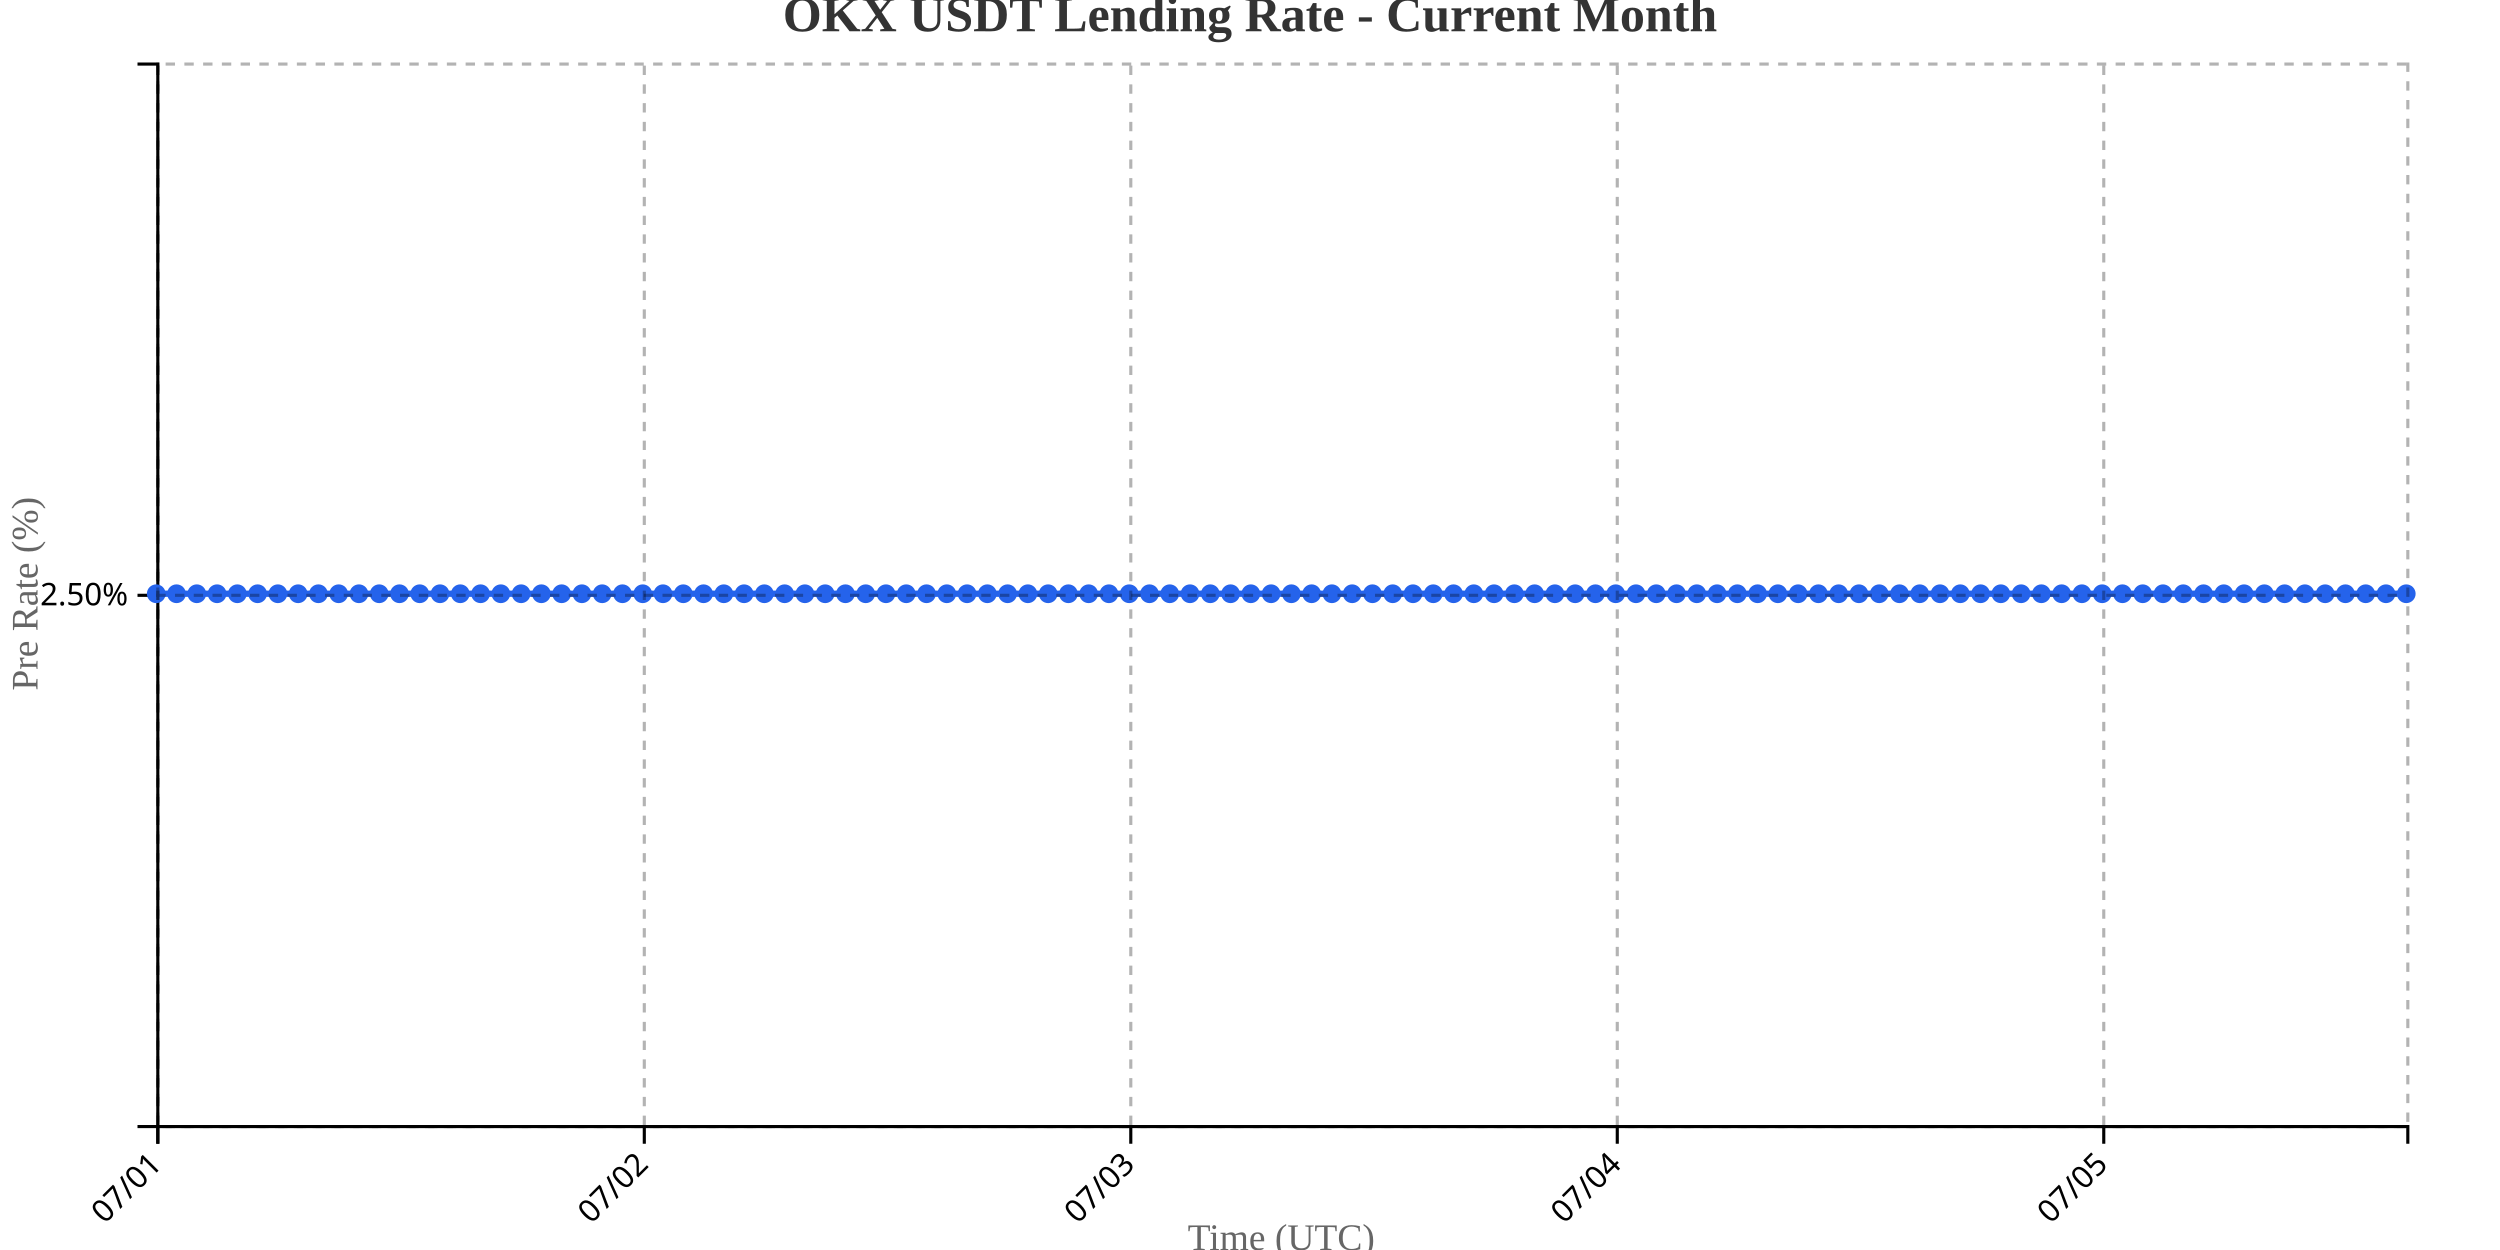
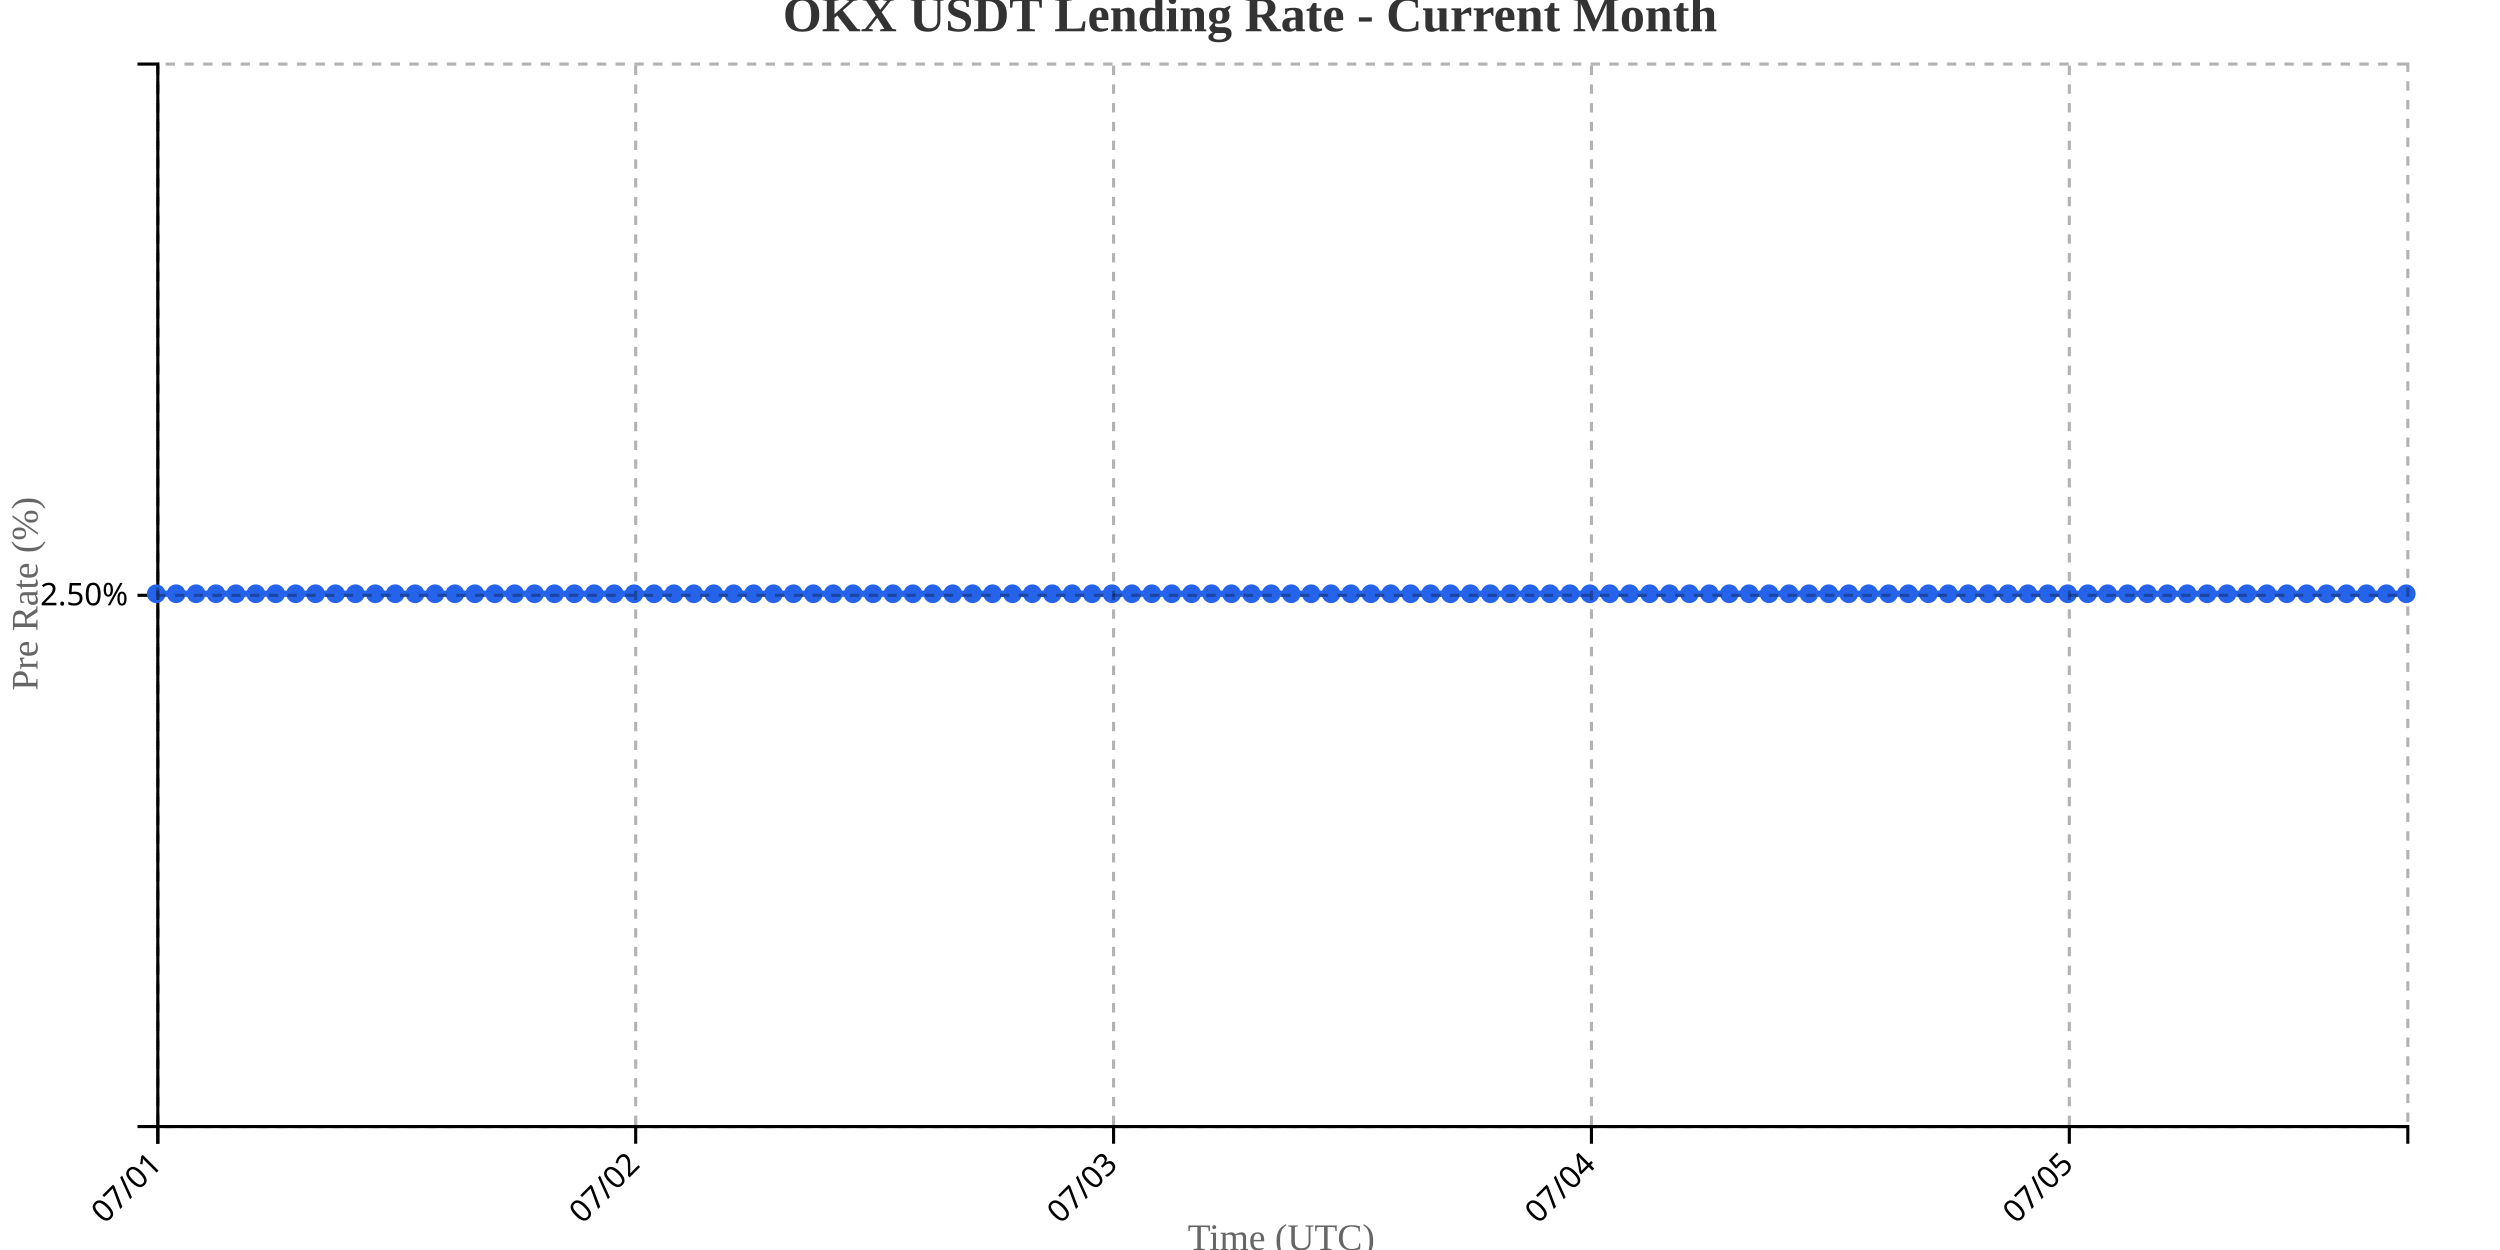
<svg xmlns="http://www.w3.org/2000/svg" width="800" height="400">
  <g transform="translate(50,20)">
    <g transform="translate(0,340)" fill="none" font-size="10" font-family="sans-serif" text-anchor="middle">
      <path class="domain" stroke="currentColor" d="M0.5,6V0.5H720.5V6" />
      <g class="tick" opacity="1" transform="translate(0.5,0)">
        <line stroke="currentColor" y2="6" />
        <text fill="currentColor" y="9" dy=".15em" style="text-anchor: end;" dx="-.8em" transform="rotate(-45)">07/01</text>
      </g>
-       <g class="tick" opacity="1" transform="translate(156.1757,0)">
+       <g class="tick" opacity="1" transform="translate(153.4204,0)">
        <line stroke="currentColor" y2="6" />
        <text fill="currentColor" y="9" dy=".15em" style="text-anchor: end;" dx="-.8em" transform="rotate(-45)">07/02</text>
      </g>
-       <g class="tick" opacity="1" transform="translate(311.8514,0)">
+       <g class="tick" opacity="1" transform="translate(306.3407,0)">
        <line stroke="currentColor" y2="6" />
        <text fill="currentColor" y="9" dy=".15em" style="text-anchor: end;" dx="-.8em" transform="rotate(-45)">07/03</text>
      </g>
-       <g class="tick" opacity="1" transform="translate(467.527,0)">
+       <g class="tick" opacity="1" transform="translate(459.2611,0)">
        <line stroke="currentColor" y2="6" />
        <text fill="currentColor" y="9" dy=".15em" style="text-anchor: end;" dx="-.8em" transform="rotate(-45)">07/04</text>
      </g>
-       <g class="tick" opacity="1" transform="translate(623.2027,0)">
+       <g class="tick" opacity="1" transform="translate(612.1814,0)">
        <line stroke="currentColor" y2="6" />
        <text fill="currentColor" y="9" dy=".15em" style="text-anchor: end;" dx="-.8em" transform="rotate(-45)">07/05</text>
      </g>
    </g>
    <g fill="none" font-size="10" font-family="sans-serif" text-anchor="end">
      <path class="domain" stroke="currentColor" d="M-6,340.5H0.5V0.5H-6" />
      <g class="tick" opacity="1" transform="translate(0,170.5)">
        <line stroke="currentColor" x2="-6" />
        <text fill="currentColor" x="-9" dy="0.32em">2.50%</text>
      </g>
    </g>
    <text transform="rotate(-90)" y="-50" x="-170" dy="1em" style="text-anchor: middle; font-size: 12px; fill: #666;">Pre Rate (%)</text>
    <text transform="translate(360, 380)" style="text-anchor: middle; font-size: 12px; fill: #666;">Time (UTC)</text>
-     <path fill="none" stroke="#2563eb" stroke-width="2" d="M0,170C2.162,170,4.324,170,6.486,170C8.649,170,10.811,170,12.973,170C15.135,170,17.297,170,19.459,170C21.622,170,23.784,170,25.946,170C28.108,170,30.27,170,32.432,170C34.595,170,36.757,170,38.919,170C41.081,170,43.243,170,45.405,170C47.568,170,49.73,170,51.892,170C54.054,170,56.216,170,58.378,170C60.541,170,62.703,170,64.865,170C67.027,170,69.189,170,71.351,170C73.514,170,75.676,170,77.838,170C80,170,82.162,170,84.324,170C86.486,170,88.649,170,90.811,170C92.973,170,95.135,170,97.297,170C99.459,170,101.622,170,103.784,170C105.946,170,108.108,170,110.27,170C112.432,170,114.595,170,116.757,170C118.919,170,121.081,170,123.243,170C125.405,170,127.568,170,129.73,170C131.892,170,134.054,170,136.216,170C138.378,170,140.541,170,142.703,170C144.865,170,147.027,170,149.189,170C151.351,170,153.514,170,155.676,170C157.838,170,160,170,162.162,170C164.324,170,166.486,170,168.649,170C170.811,170,172.973,170,175.135,170C177.297,170,179.459,170,181.622,170C183.784,170,185.946,170,188.108,170C190.27,170,192.432,170,194.595,170C196.757,170,198.919,170,201.081,170C203.243,170,205.405,170,207.568,170C209.73,170,211.892,170,214.054,170C216.216,170,218.378,170,220.541,170C222.703,170,224.865,170,227.027,170C229.189,170,231.351,170,233.514,170C235.676,170,237.838,170,240,170C242.162,170,244.324,170,246.486,170C248.649,170,250.811,170,252.973,170C255.135,170,257.297,170,259.459,170C261.622,170,263.784,170,265.946,170C268.108,170,270.27,170,272.432,170C274.595,170,276.757,170,278.919,170C281.081,170,283.243,170,285.405,170C287.568,170,289.73,170,291.892,170C294.054,170,296.216,170,298.378,170C300.541,170,302.703,170,304.865,170C307.027,170,309.189,170,311.351,170C313.514,170,315.676,170,317.838,170C320,170,322.162,170,324.324,170C326.486,170,328.649,170,330.811,170C332.973,170,335.135,170,337.297,170C339.459,170,341.622,170,343.784,170C345.946,170,348.108,170,350.27,170C352.432,170,354.595,170,356.757,170C358.919,170,361.081,170,363.243,170C365.405,170,367.568,170,369.73,170C371.892,170,374.054,170,376.216,170C378.378,170,380.541,170,382.703,170C384.865,170,387.027,170,389.189,170C391.351,170,393.514,170,395.676,170C397.838,170,400,170,402.162,170C404.324,170,406.486,170,408.649,170C410.811,170,412.973,170,415.135,170C417.297,170,419.459,170,421.622,170C423.784,170,425.946,170,428.108,170C430.27,170,432.432,170,434.595,170C436.757,170,438.919,170,441.081,170C443.243,170,445.405,170,447.568,170C449.73,170,451.892,170,454.054,170C456.216,170,458.378,170,460.541,170C462.703,170,464.865,170,467.027,170C469.189,170,471.351,170,473.514,170C475.676,170,477.838,170,480,170C482.162,170,484.324,170,486.486,170C488.649,170,490.811,170,492.973,170C495.135,170,497.297,170,499.459,170C501.622,170,503.784,170,505.946,170C508.108,170,510.27,170,512.432,170C514.595,170,516.757,170,518.919,170C521.081,170,523.243,170,525.405,170C527.568,170,529.73,170,531.892,170C534.054,170,536.216,170,538.378,170C540.541,170,542.703,170,544.865,170C547.027,170,549.189,170,551.351,170C553.514,170,555.676,170,557.838,170C560,170,562.162,170,564.324,170C566.486,170,568.649,170,570.811,170C572.973,170,575.135,170,577.297,170C579.459,170,581.622,170,583.784,170C585.946,170,588.108,170,590.27,170C592.432,170,594.595,170,596.757,170C598.919,170,601.081,170,603.243,170C605.405,170,607.568,170,609.73,170C611.892,170,614.054,170,616.216,170C618.378,170,620.541,170,622.703,170C624.865,170,627.027,170,629.189,170C631.351,170,633.514,170,635.676,170C637.838,170,640,170,642.162,170C644.324,170,646.486,170,648.649,170C650.811,170,652.973,170,655.135,170C657.297,170,659.459,170,661.622,170C663.784,170,665.946,170,668.108,170C670.27,170,672.432,170,674.595,170C676.757,170,678.919,170,681.081,170C683.243,170,685.405,170,687.568,170C689.73,170,691.892,170,694.054,170C696.216,170,698.378,170,700.541,170C702.703,170,704.865,170,707.027,170C709.189,170,711.351,170,713.514,170C715.676,170,717.838,170,720,170" />
+     <path fill="none" stroke="#2563eb" stroke-width="2" d="M0,170C2.124,170,4.248,170,6.372,170C8.496,170,10.619,170,12.743,170C14.867,170,16.991,170,19.115,170C21.239,170,23.363,170,25.487,170C27.611,170,29.735,170,31.858,170C33.982,170,36.106,170,38.23,170C40.354,170,42.478,170,44.602,170C46.726,170,48.85,170,50.973,170C53.097,170,55.221,170,57.345,170C59.469,170,61.593,170,63.717,170C65.841,170,67.965,170,70.088,170C72.212,170,74.336,170,76.46,170C78.584,170,80.708,170,82.832,170C84.956,170,87.08,170,89.204,170C91.327,170,93.451,170,95.575,170C97.699,170,99.823,170,101.947,170C104.071,170,106.195,170,108.319,170C110.442,170,112.566,170,114.69,170C116.814,170,118.938,170,121.062,170C123.186,170,125.31,170,127.434,170C129.558,170,131.681,170,133.805,170C135.929,170,138.053,170,140.177,170C142.301,170,144.425,170,146.549,170C148.673,170,150.796,170,152.92,170C155.044,170,157.168,170,159.292,170C161.416,170,163.54,170,165.664,170C167.788,170,169.912,170,172.035,170C174.159,170,176.283,170,178.407,170C180.531,170,182.655,170,184.779,170C186.903,170,189.027,170,191.15,170C193.274,170,195.398,170,197.522,170C199.646,170,201.77,170,203.894,170C206.018,170,208.142,170,210.265,170C212.389,170,214.513,170,216.637,170C218.761,170,220.885,170,223.009,170C225.133,170,227.257,170,229.381,170C231.504,170,233.628,170,235.752,170C237.876,170,240,170,242.124,170C244.248,170,246.372,170,248.496,170C250.619,170,252.743,170,254.867,170C256.991,170,259.115,170,261.239,170C263.363,170,265.487,170,267.611,170C269.735,170,271.858,170,273.982,170C276.106,170,278.23,170,280.354,170C282.478,170,284.602,170,286.726,170C288.85,170,290.973,170,293.097,170C295.221,170,297.345,170,299.469,170C301.593,170,303.717,170,305.841,170C307.965,170,310.088,170,312.212,170C314.336,170,316.46,170,318.584,170C320.708,170,322.832,170,324.956,170C327.08,170,329.204,170,331.327,170C333.451,170,335.575,170,337.699,170C339.823,170,341.947,170,344.071,170C346.195,170,348.319,170,350.442,170C352.566,170,354.69,170,356.814,170C358.938,170,361.062,170,363.186,170C365.31,170,367.434,170,369.558,170C371.681,170,373.805,170,375.929,170C378.053,170,380.177,170,382.301,170C384.425,170,386.549,170,388.673,170C390.796,170,392.92,170,395.044,170C397.168,170,399.292,170,401.416,170C403.54,170,405.664,170,407.788,170C409.912,170,412.035,170,414.159,170C416.283,170,418.407,170,420.531,170C422.655,170,424.779,170,426.903,170C429.027,170,431.15,170,433.274,170C435.398,170,437.522,170,439.646,170C441.77,170,443.894,170,446.018,170C448.142,170,450.265,170,452.389,170C454.513,170,456.637,170,458.761,170C460.885,170,463.009,170,465.133,170C467.257,170,469.381,170,471.504,170C473.628,170,475.752,170,477.876,170C480,170,482.124,170,484.248,170C486.372,170,488.496,170,490.619,170C492.743,170,494.867,170,496.991,170C499.115,170,501.239,170,503.363,170C505.487,170,507.611,170,509.735,170C511.858,170,513.982,170,516.106,170C518.23,170,520.354,170,522.478,170C524.602,170,526.726,170,528.85,170C530.973,170,533.097,170,535.221,170C537.345,170,539.469,170,541.593,170C543.717,170,545.841,170,547.965,170C550.088,170,552.212,170,554.336,170C556.46,170,558.584,170,560.708,170C562.832,170,564.956,170,567.08,170C569.204,170,571.327,170,573.451,170C575.575,170,577.699,170,579.823,170C581.947,170,584.071,170,586.195,170C588.319,170,590.442,170,592.566,170C594.69,170,596.814,170,598.938,170C601.062,170,603.186,170,605.31,170C607.434,170,609.558,170,611.681,170C613.805,170,615.929,170,618.053,170C620.177,170,622.301,170,624.425,170C626.549,170,628.673,170,630.796,170C632.92,170,635.044,170,637.168,170C639.292,170,641.416,170,643.54,170C645.664,170,647.788,170,649.912,170C652.035,170,654.159,170,656.283,170C658.407,170,660.531,170,662.655,170C664.779,170,666.903,170,669.027,170C671.15,170,673.274,170,675.398,170C677.522,170,679.646,170,681.77,170C683.894,170,686.018,170,688.142,170C690.265,170,692.389,170,694.513,170C696.637,170,698.761,170,700.885,170C703.009,170,705.133,170,707.257,170C709.381,170,711.504,170,713.628,170C715.752,170,717.876,170,720,170" />
    <circle class="dot" cx="0" cy="170" r="3" fill="#2563eb" />
-     <circle class="dot" cx="6.486" cy="170" r="3" fill="#2563eb" />
-     <circle class="dot" cx="12.973" cy="170" r="3" fill="#2563eb" />
-     <circle class="dot" cx="19.459" cy="170" r="3" fill="#2563eb" />
-     <circle class="dot" cx="25.946" cy="170" r="3" fill="#2563eb" />
-     <circle class="dot" cx="32.432" cy="170" r="3" fill="#2563eb" />
-     <circle class="dot" cx="38.919" cy="170" r="3" fill="#2563eb" />
-     <circle class="dot" cx="45.405" cy="170" r="3" fill="#2563eb" />
-     <circle class="dot" cx="51.892" cy="170" r="3" fill="#2563eb" />
-     <circle class="dot" cx="58.378" cy="170" r="3" fill="#2563eb" />
-     <circle class="dot" cx="64.865" cy="170" r="3" fill="#2563eb" />
-     <circle class="dot" cx="71.351" cy="170" r="3" fill="#2563eb" />
-     <circle class="dot" cx="77.838" cy="170" r="3" fill="#2563eb" />
-     <circle class="dot" cx="84.324" cy="170" r="3" fill="#2563eb" />
-     <circle class="dot" cx="90.811" cy="170" r="3" fill="#2563eb" />
-     <circle class="dot" cx="97.297" cy="170" r="3" fill="#2563eb" />
-     <circle class="dot" cx="103.784" cy="170" r="3" fill="#2563eb" />
-     <circle class="dot" cx="110.27" cy="170" r="3" fill="#2563eb" />
-     <circle class="dot" cx="116.757" cy="170" r="3" fill="#2563eb" />
-     <circle class="dot" cx="123.243" cy="170" r="3" fill="#2563eb" />
-     <circle class="dot" cx="129.73" cy="170" r="3" fill="#2563eb" />
-     <circle class="dot" cx="136.216" cy="170" r="3" fill="#2563eb" />
-     <circle class="dot" cx="142.703" cy="170" r="3" fill="#2563eb" />
-     <circle class="dot" cx="149.189" cy="170" r="3" fill="#2563eb" />
-     <circle class="dot" cx="155.676" cy="170" r="3" fill="#2563eb" />
-     <circle class="dot" cx="162.162" cy="170" r="3" fill="#2563eb" />
-     <circle class="dot" cx="168.649" cy="170" r="3" fill="#2563eb" />
-     <circle class="dot" cx="175.135" cy="170" r="3" fill="#2563eb" />
-     <circle class="dot" cx="181.622" cy="170" r="3" fill="#2563eb" />
-     <circle class="dot" cx="188.108" cy="170" r="3" fill="#2563eb" />
-     <circle class="dot" cx="194.595" cy="170" r="3" fill="#2563eb" />
-     <circle class="dot" cx="201.081" cy="170" r="3" fill="#2563eb" />
-     <circle class="dot" cx="207.568" cy="170" r="3" fill="#2563eb" />
-     <circle class="dot" cx="214.054" cy="170" r="3" fill="#2563eb" />
-     <circle class="dot" cx="220.541" cy="170" r="3" fill="#2563eb" />
-     <circle class="dot" cx="227.027" cy="170" r="3" fill="#2563eb" />
-     <circle class="dot" cx="233.514" cy="170" r="3" fill="#2563eb" />
-     <circle class="dot" cx="240" cy="170" r="3" fill="#2563eb" />
-     <circle class="dot" cx="246.486" cy="170" r="3" fill="#2563eb" />
-     <circle class="dot" cx="252.973" cy="170" r="3" fill="#2563eb" />
-     <circle class="dot" cx="259.459" cy="170" r="3" fill="#2563eb" />
-     <circle class="dot" cx="265.946" cy="170" r="3" fill="#2563eb" />
-     <circle class="dot" cx="272.432" cy="170" r="3" fill="#2563eb" />
-     <circle class="dot" cx="278.919" cy="170" r="3" fill="#2563eb" />
-     <circle class="dot" cx="285.405" cy="170" r="3" fill="#2563eb" />
-     <circle class="dot" cx="291.892" cy="170" r="3" fill="#2563eb" />
-     <circle class="dot" cx="298.378" cy="170" r="3" fill="#2563eb" />
-     <circle class="dot" cx="304.865" cy="170" r="3" fill="#2563eb" />
-     <circle class="dot" cx="311.351" cy="170" r="3" fill="#2563eb" />
-     <circle class="dot" cx="317.838" cy="170" r="3" fill="#2563eb" />
-     <circle class="dot" cx="324.324" cy="170" r="3" fill="#2563eb" />
-     <circle class="dot" cx="330.811" cy="170" r="3" fill="#2563eb" />
-     <circle class="dot" cx="337.297" cy="170" r="3" fill="#2563eb" />
-     <circle class="dot" cx="343.784" cy="170" r="3" fill="#2563eb" />
-     <circle class="dot" cx="350.27" cy="170" r="3" fill="#2563eb" />
-     <circle class="dot" cx="356.757" cy="170" r="3" fill="#2563eb" />
-     <circle class="dot" cx="363.243" cy="170" r="3" fill="#2563eb" />
-     <circle class="dot" cx="369.73" cy="170" r="3" fill="#2563eb" />
-     <circle class="dot" cx="376.216" cy="170" r="3" fill="#2563eb" />
-     <circle class="dot" cx="382.703" cy="170" r="3" fill="#2563eb" />
-     <circle class="dot" cx="389.189" cy="170" r="3" fill="#2563eb" />
-     <circle class="dot" cx="395.676" cy="170" r="3" fill="#2563eb" />
-     <circle class="dot" cx="402.162" cy="170" r="3" fill="#2563eb" />
-     <circle class="dot" cx="408.649" cy="170" r="3" fill="#2563eb" />
-     <circle class="dot" cx="415.135" cy="170" r="3" fill="#2563eb" />
-     <circle class="dot" cx="421.622" cy="170" r="3" fill="#2563eb" />
-     <circle class="dot" cx="428.108" cy="170" r="3" fill="#2563eb" />
-     <circle class="dot" cx="434.595" cy="170" r="3" fill="#2563eb" />
-     <circle class="dot" cx="441.081" cy="170" r="3" fill="#2563eb" />
-     <circle class="dot" cx="447.568" cy="170" r="3" fill="#2563eb" />
-     <circle class="dot" cx="454.054" cy="170" r="3" fill="#2563eb" />
-     <circle class="dot" cx="460.541" cy="170" r="3" fill="#2563eb" />
-     <circle class="dot" cx="467.027" cy="170" r="3" fill="#2563eb" />
-     <circle class="dot" cx="473.514" cy="170" r="3" fill="#2563eb" />
-     <circle class="dot" cx="480" cy="170" r="3" fill="#2563eb" />
-     <circle class="dot" cx="486.486" cy="170" r="3" fill="#2563eb" />
-     <circle class="dot" cx="492.973" cy="170" r="3" fill="#2563eb" />
-     <circle class="dot" cx="499.459" cy="170" r="3" fill="#2563eb" />
-     <circle class="dot" cx="505.946" cy="170" r="3" fill="#2563eb" />
-     <circle class="dot" cx="512.432" cy="170" r="3" fill="#2563eb" />
-     <circle class="dot" cx="518.919" cy="170" r="3" fill="#2563eb" />
-     <circle class="dot" cx="525.405" cy="170" r="3" fill="#2563eb" />
-     <circle class="dot" cx="531.892" cy="170" r="3" fill="#2563eb" />
-     <circle class="dot" cx="538.378" cy="170" r="3" fill="#2563eb" />
-     <circle class="dot" cx="544.865" cy="170" r="3" fill="#2563eb" />
-     <circle class="dot" cx="551.351" cy="170" r="3" fill="#2563eb" />
-     <circle class="dot" cx="557.838" cy="170" r="3" fill="#2563eb" />
-     <circle class="dot" cx="564.324" cy="170" r="3" fill="#2563eb" />
-     <circle class="dot" cx="570.811" cy="170" r="3" fill="#2563eb" />
-     <circle class="dot" cx="577.297" cy="170" r="3" fill="#2563eb" />
-     <circle class="dot" cx="583.784" cy="170" r="3" fill="#2563eb" />
-     <circle class="dot" cx="590.27" cy="170" r="3" fill="#2563eb" />
-     <circle class="dot" cx="596.757" cy="170" r="3" fill="#2563eb" />
-     <circle class="dot" cx="603.243" cy="170" r="3" fill="#2563eb" />
-     <circle class="dot" cx="609.73" cy="170" r="3" fill="#2563eb" />
-     <circle class="dot" cx="616.216" cy="170" r="3" fill="#2563eb" />
-     <circle class="dot" cx="622.703" cy="170" r="3" fill="#2563eb" />
-     <circle class="dot" cx="629.189" cy="170" r="3" fill="#2563eb" />
-     <circle class="dot" cx="635.676" cy="170" r="3" fill="#2563eb" />
-     <circle class="dot" cx="642.162" cy="170" r="3" fill="#2563eb" />
-     <circle class="dot" cx="648.649" cy="170" r="3" fill="#2563eb" />
-     <circle class="dot" cx="655.135" cy="170" r="3" fill="#2563eb" />
-     <circle class="dot" cx="661.622" cy="170" r="3" fill="#2563eb" />
-     <circle class="dot" cx="668.108" cy="170" r="3" fill="#2563eb" />
-     <circle class="dot" cx="674.595" cy="170" r="3" fill="#2563eb" />
-     <circle class="dot" cx="681.081" cy="170" r="3" fill="#2563eb" />
-     <circle class="dot" cx="687.568" cy="170" r="3" fill="#2563eb" />
-     <circle class="dot" cx="694.054" cy="170" r="3" fill="#2563eb" />
-     <circle class="dot" cx="700.541" cy="170" r="3" fill="#2563eb" />
-     <circle class="dot" cx="707.027" cy="170" r="3" fill="#2563eb" />
-     <circle class="dot" cx="713.514" cy="170" r="3" fill="#2563eb" />
+     <circle class="dot" cx="6.372" cy="170" r="3" fill="#2563eb" />
+     <circle class="dot" cx="12.743" cy="170" r="3" fill="#2563eb" />
+     <circle class="dot" cx="19.115" cy="170" r="3" fill="#2563eb" />
+     <circle class="dot" cx="25.487" cy="170" r="3" fill="#2563eb" />
+     <circle class="dot" cx="31.858" cy="170" r="3" fill="#2563eb" />
+     <circle class="dot" cx="38.23" cy="170" r="3" fill="#2563eb" />
+     <circle class="dot" cx="44.602" cy="170" r="3" fill="#2563eb" />
+     <circle class="dot" cx="50.973" cy="170" r="3" fill="#2563eb" />
+     <circle class="dot" cx="57.345" cy="170" r="3" fill="#2563eb" />
+     <circle class="dot" cx="63.717" cy="170" r="3" fill="#2563eb" />
+     <circle class="dot" cx="70.088" cy="170" r="3" fill="#2563eb" />
+     <circle class="dot" cx="76.46" cy="170" r="3" fill="#2563eb" />
+     <circle class="dot" cx="82.832" cy="170" r="3" fill="#2563eb" />
+     <circle class="dot" cx="89.204" cy="170" r="3" fill="#2563eb" />
+     <circle class="dot" cx="95.575" cy="170" r="3" fill="#2563eb" />
+     <circle class="dot" cx="101.947" cy="170" r="3" fill="#2563eb" />
+     <circle class="dot" cx="108.319" cy="170" r="3" fill="#2563eb" />
+     <circle class="dot" cx="114.69" cy="170" r="3" fill="#2563eb" />
+     <circle class="dot" cx="121.062" cy="170" r="3" fill="#2563eb" />
+     <circle class="dot" cx="127.434" cy="170" r="3" fill="#2563eb" />
+     <circle class="dot" cx="133.805" cy="170" r="3" fill="#2563eb" />
+     <circle class="dot" cx="140.177" cy="170" r="3" fill="#2563eb" />
+     <circle class="dot" cx="146.549" cy="170" r="3" fill="#2563eb" />
+     <circle class="dot" cx="152.92" cy="170" r="3" fill="#2563eb" />
+     <circle class="dot" cx="159.292" cy="170" r="3" fill="#2563eb" />
+     <circle class="dot" cx="165.664" cy="170" r="3" fill="#2563eb" />
+     <circle class="dot" cx="172.035" cy="170" r="3" fill="#2563eb" />
+     <circle class="dot" cx="178.407" cy="170" r="3" fill="#2563eb" />
+     <circle class="dot" cx="184.779" cy="170" r="3" fill="#2563eb" />
+     <circle class="dot" cx="191.15" cy="170" r="3" fill="#2563eb" />
+     <circle class="dot" cx="197.522" cy="170" r="3" fill="#2563eb" />
+     <circle class="dot" cx="203.894" cy="170" r="3" fill="#2563eb" />
+     <circle class="dot" cx="210.265" cy="170" r="3" fill="#2563eb" />
+     <circle class="dot" cx="216.637" cy="170" r="3" fill="#2563eb" />
+     <circle class="dot" cx="223.009" cy="170" r="3" fill="#2563eb" />
+     <circle class="dot" cx="229.381" cy="170" r="3" fill="#2563eb" />
+     <circle class="dot" cx="235.752" cy="170" r="3" fill="#2563eb" />
+     <circle class="dot" cx="242.124" cy="170" r="3" fill="#2563eb" />
+     <circle class="dot" cx="248.496" cy="170" r="3" fill="#2563eb" />
+     <circle class="dot" cx="254.867" cy="170" r="3" fill="#2563eb" />
+     <circle class="dot" cx="261.239" cy="170" r="3" fill="#2563eb" />
+     <circle class="dot" cx="267.611" cy="170" r="3" fill="#2563eb" />
+     <circle class="dot" cx="273.982" cy="170" r="3" fill="#2563eb" />
+     <circle class="dot" cx="280.354" cy="170" r="3" fill="#2563eb" />
+     <circle class="dot" cx="286.726" cy="170" r="3" fill="#2563eb" />
+     <circle class="dot" cx="293.097" cy="170" r="3" fill="#2563eb" />
+     <circle class="dot" cx="299.469" cy="170" r="3" fill="#2563eb" />
+     <circle class="dot" cx="305.841" cy="170" r="3" fill="#2563eb" />
+     <circle class="dot" cx="312.212" cy="170" r="3" fill="#2563eb" />
+     <circle class="dot" cx="318.584" cy="170" r="3" fill="#2563eb" />
+     <circle class="dot" cx="324.956" cy="170" r="3" fill="#2563eb" />
+     <circle class="dot" cx="331.327" cy="170" r="3" fill="#2563eb" />
+     <circle class="dot" cx="337.699" cy="170" r="3" fill="#2563eb" />
+     <circle class="dot" cx="344.071" cy="170" r="3" fill="#2563eb" />
+     <circle class="dot" cx="350.442" cy="170" r="3" fill="#2563eb" />
+     <circle class="dot" cx="356.814" cy="170" r="3" fill="#2563eb" />
+     <circle class="dot" cx="363.186" cy="170" r="3" fill="#2563eb" />
+     <circle class="dot" cx="369.558" cy="170" r="3" fill="#2563eb" />
+     <circle class="dot" cx="375.929" cy="170" r="3" fill="#2563eb" />
+     <circle class="dot" cx="382.301" cy="170" r="3" fill="#2563eb" />
+     <circle class="dot" cx="388.673" cy="170" r="3" fill="#2563eb" />
+     <circle class="dot" cx="395.044" cy="170" r="3" fill="#2563eb" />
+     <circle class="dot" cx="401.416" cy="170" r="3" fill="#2563eb" />
+     <circle class="dot" cx="407.788" cy="170" r="3" fill="#2563eb" />
+     <circle class="dot" cx="414.159" cy="170" r="3" fill="#2563eb" />
+     <circle class="dot" cx="420.531" cy="170" r="3" fill="#2563eb" />
+     <circle class="dot" cx="426.903" cy="170" r="3" fill="#2563eb" />
+     <circle class="dot" cx="433.274" cy="170" r="3" fill="#2563eb" />
+     <circle class="dot" cx="439.646" cy="170" r="3" fill="#2563eb" />
+     <circle class="dot" cx="446.018" cy="170" r="3" fill="#2563eb" />
+     <circle class="dot" cx="452.389" cy="170" r="3" fill="#2563eb" />
+     <circle class="dot" cx="458.761" cy="170" r="3" fill="#2563eb" />
+     <circle class="dot" cx="465.133" cy="170" r="3" fill="#2563eb" />
+     <circle class="dot" cx="471.504" cy="170" r="3" fill="#2563eb" />
+     <circle class="dot" cx="477.876" cy="170" r="3" fill="#2563eb" />
+     <circle class="dot" cx="484.248" cy="170" r="3" fill="#2563eb" />
+     <circle class="dot" cx="490.619" cy="170" r="3" fill="#2563eb" />
+     <circle class="dot" cx="496.991" cy="170" r="3" fill="#2563eb" />
+     <circle class="dot" cx="503.363" cy="170" r="3" fill="#2563eb" />
+     <circle class="dot" cx="509.735" cy="170" r="3" fill="#2563eb" />
+     <circle class="dot" cx="516.106" cy="170" r="3" fill="#2563eb" />
+     <circle class="dot" cx="522.478" cy="170" r="3" fill="#2563eb" />
+     <circle class="dot" cx="528.85" cy="170" r="3" fill="#2563eb" />
+     <circle class="dot" cx="535.221" cy="170" r="3" fill="#2563eb" />
+     <circle class="dot" cx="541.593" cy="170" r="3" fill="#2563eb" />
+     <circle class="dot" cx="547.965" cy="170" r="3" fill="#2563eb" />
+     <circle class="dot" cx="554.336" cy="170" r="3" fill="#2563eb" />
+     <circle class="dot" cx="560.708" cy="170" r="3" fill="#2563eb" />
+     <circle class="dot" cx="567.08" cy="170" r="3" fill="#2563eb" />
+     <circle class="dot" cx="573.451" cy="170" r="3" fill="#2563eb" />
+     <circle class="dot" cx="579.823" cy="170" r="3" fill="#2563eb" />
+     <circle class="dot" cx="586.195" cy="170" r="3" fill="#2563eb" />
+     <circle class="dot" cx="592.566" cy="170" r="3" fill="#2563eb" />
+     <circle class="dot" cx="598.938" cy="170" r="3" fill="#2563eb" />
+     <circle class="dot" cx="605.31" cy="170" r="3" fill="#2563eb" />
+     <circle class="dot" cx="611.681" cy="170" r="3" fill="#2563eb" />
+     <circle class="dot" cx="618.053" cy="170" r="3" fill="#2563eb" />
+     <circle class="dot" cx="624.425" cy="170" r="3" fill="#2563eb" />
+     <circle class="dot" cx="630.796" cy="170" r="3" fill="#2563eb" />
+     <circle class="dot" cx="637.168" cy="170" r="3" fill="#2563eb" />
+     <circle class="dot" cx="643.54" cy="170" r="3" fill="#2563eb" />
+     <circle class="dot" cx="649.912" cy="170" r="3" fill="#2563eb" />
+     <circle class="dot" cx="656.283" cy="170" r="3" fill="#2563eb" />
+     <circle class="dot" cx="662.655" cy="170" r="3" fill="#2563eb" />
+     <circle class="dot" cx="669.027" cy="170" r="3" fill="#2563eb" />
+     <circle class="dot" cx="675.398" cy="170" r="3" fill="#2563eb" />
+     <circle class="dot" cx="681.77" cy="170" r="3" fill="#2563eb" />
+     <circle class="dot" cx="688.142" cy="170" r="3" fill="#2563eb" />
+     <circle class="dot" cx="694.513" cy="170" r="3" fill="#2563eb" />
+     <circle class="dot" cx="700.885" cy="170" r="3" fill="#2563eb" />
+     <circle class="dot" cx="707.257" cy="170" r="3" fill="#2563eb" />
+     <circle class="dot" cx="713.628" cy="170" r="3" fill="#2563eb" />
    <circle class="dot" cx="720" cy="170" r="3" fill="#2563eb" />
    <g class="grid" transform="translate(0,340)" fill="none" font-size="10" font-family="sans-serif" text-anchor="middle" style="stroke-dasharray: 3,3; opacity: 0.3;">
      <path class="domain" stroke="currentColor" d="M0.5,-340V0.5H720.5V-340" />
      <g class="tick" opacity="1" transform="translate(0.5,0)">
        <line stroke="currentColor" y2="-340" />
        <text fill="currentColor" y="3" dy="0.71em" />
      </g>
-       <g class="tick" opacity="1" transform="translate(156.1757,0)">
+       <g class="tick" opacity="1" transform="translate(153.4204,0)">
        <line stroke="currentColor" y2="-340" />
        <text fill="currentColor" y="3" dy="0.71em" />
      </g>
-       <g class="tick" opacity="1" transform="translate(311.8514,0)">
+       <g class="tick" opacity="1" transform="translate(306.3407,0)">
        <line stroke="currentColor" y2="-340" />
        <text fill="currentColor" y="3" dy="0.71em" />
      </g>
-       <g class="tick" opacity="1" transform="translate(467.527,0)">
+       <g class="tick" opacity="1" transform="translate(459.2611,0)">
        <line stroke="currentColor" y2="-340" />
        <text fill="currentColor" y="3" dy="0.71em" />
      </g>
-       <g class="tick" opacity="1" transform="translate(623.2027,0)">
+       <g class="tick" opacity="1" transform="translate(612.1814,0)">
        <line stroke="currentColor" y2="-340" />
        <text fill="currentColor" y="3" dy="0.71em" />
      </g>
    </g>
    <g class="grid" fill="none" font-size="10" font-family="sans-serif" text-anchor="end" style="stroke-dasharray: 3,3; opacity: 0.3;">
      <path class="domain" stroke="currentColor" d="M720,340.5H0.5V0.5H720" />
      <g class="tick" opacity="1" transform="translate(0,170.5)">
        <line stroke="currentColor" x2="720" />
        <text fill="currentColor" x="-3" dy="0.32em" />
      </g>
    </g>
  </g>
  <text x="400" y="10" text-anchor="middle" style="font-size: 16px; font-weight: bold; fill: #333;">OKX USDT Lending Rate - Current Month</text>
</svg>
